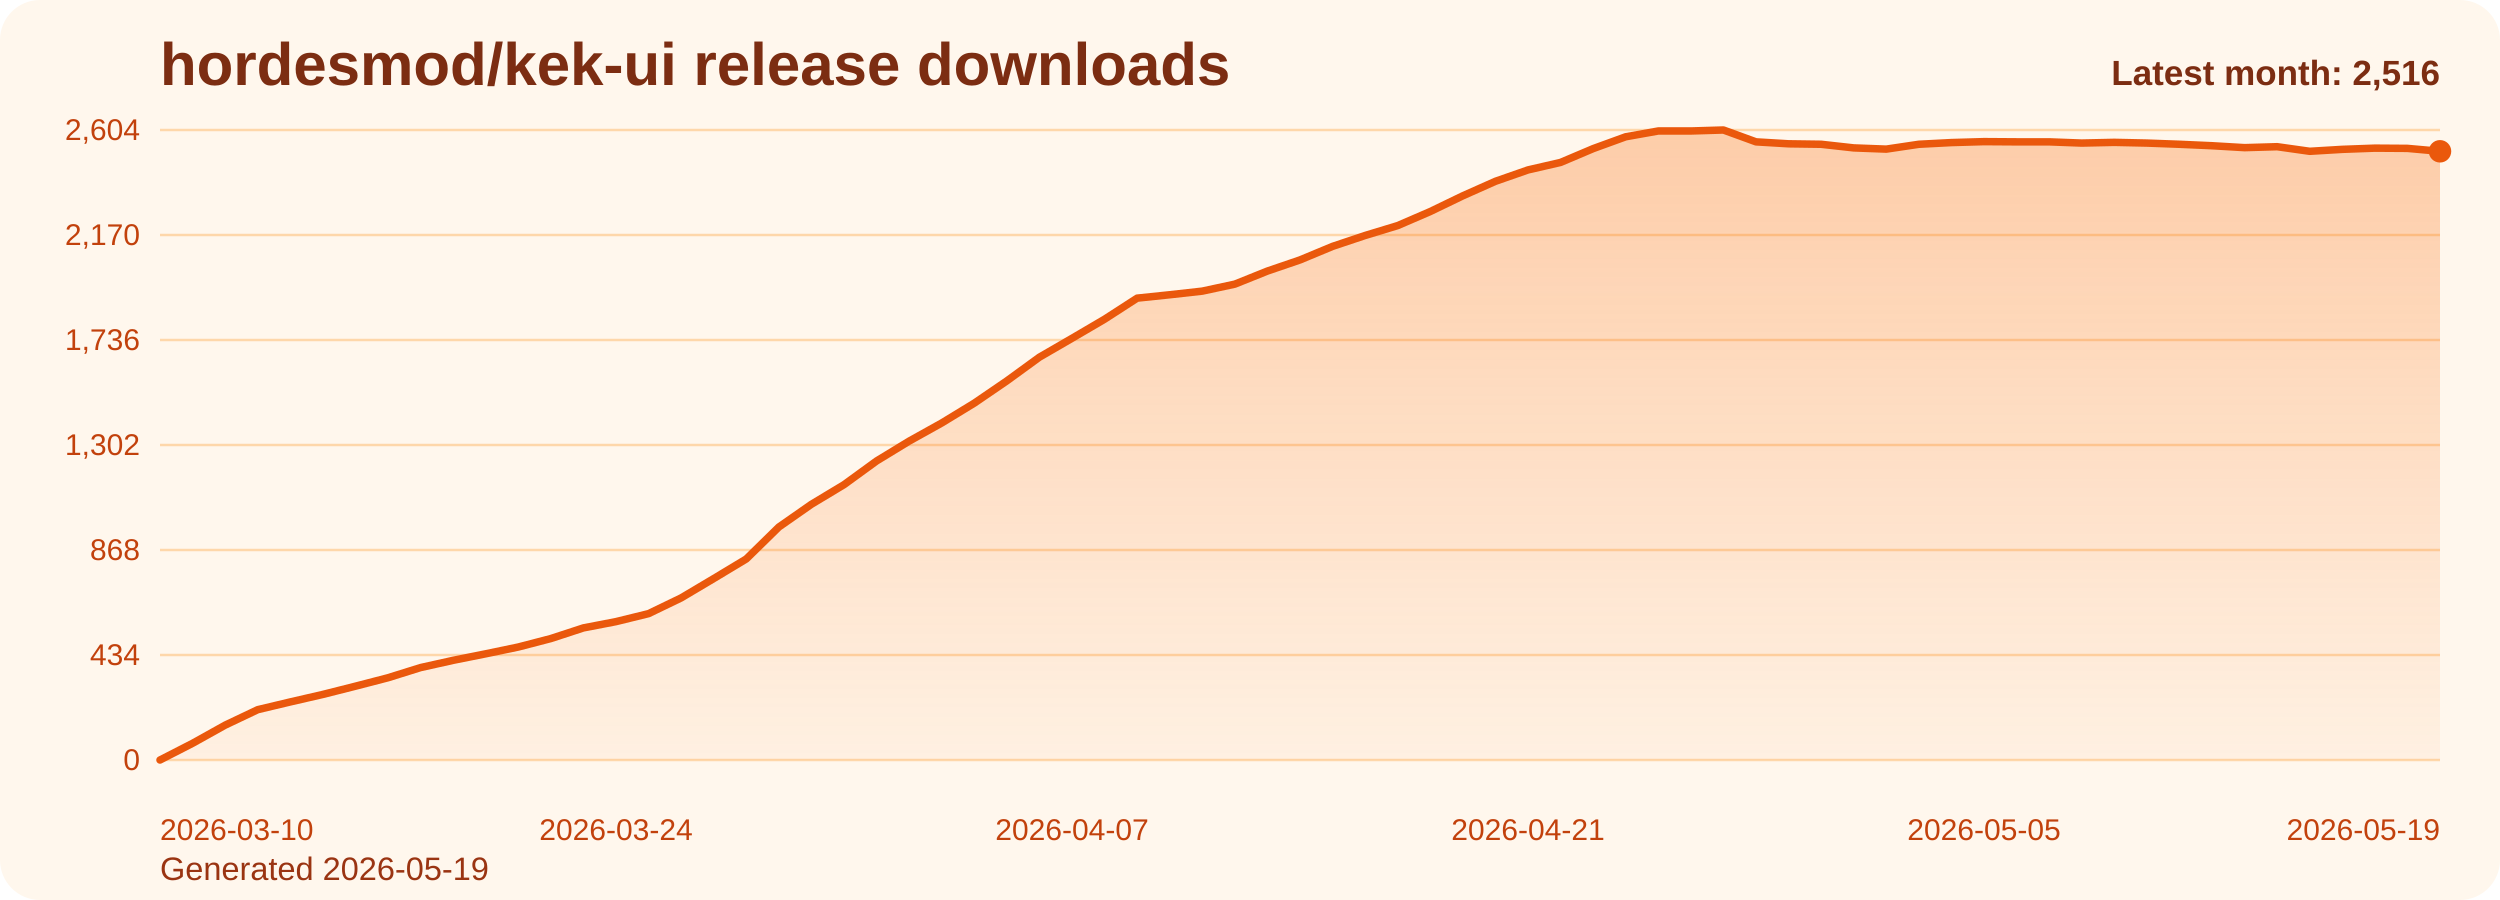
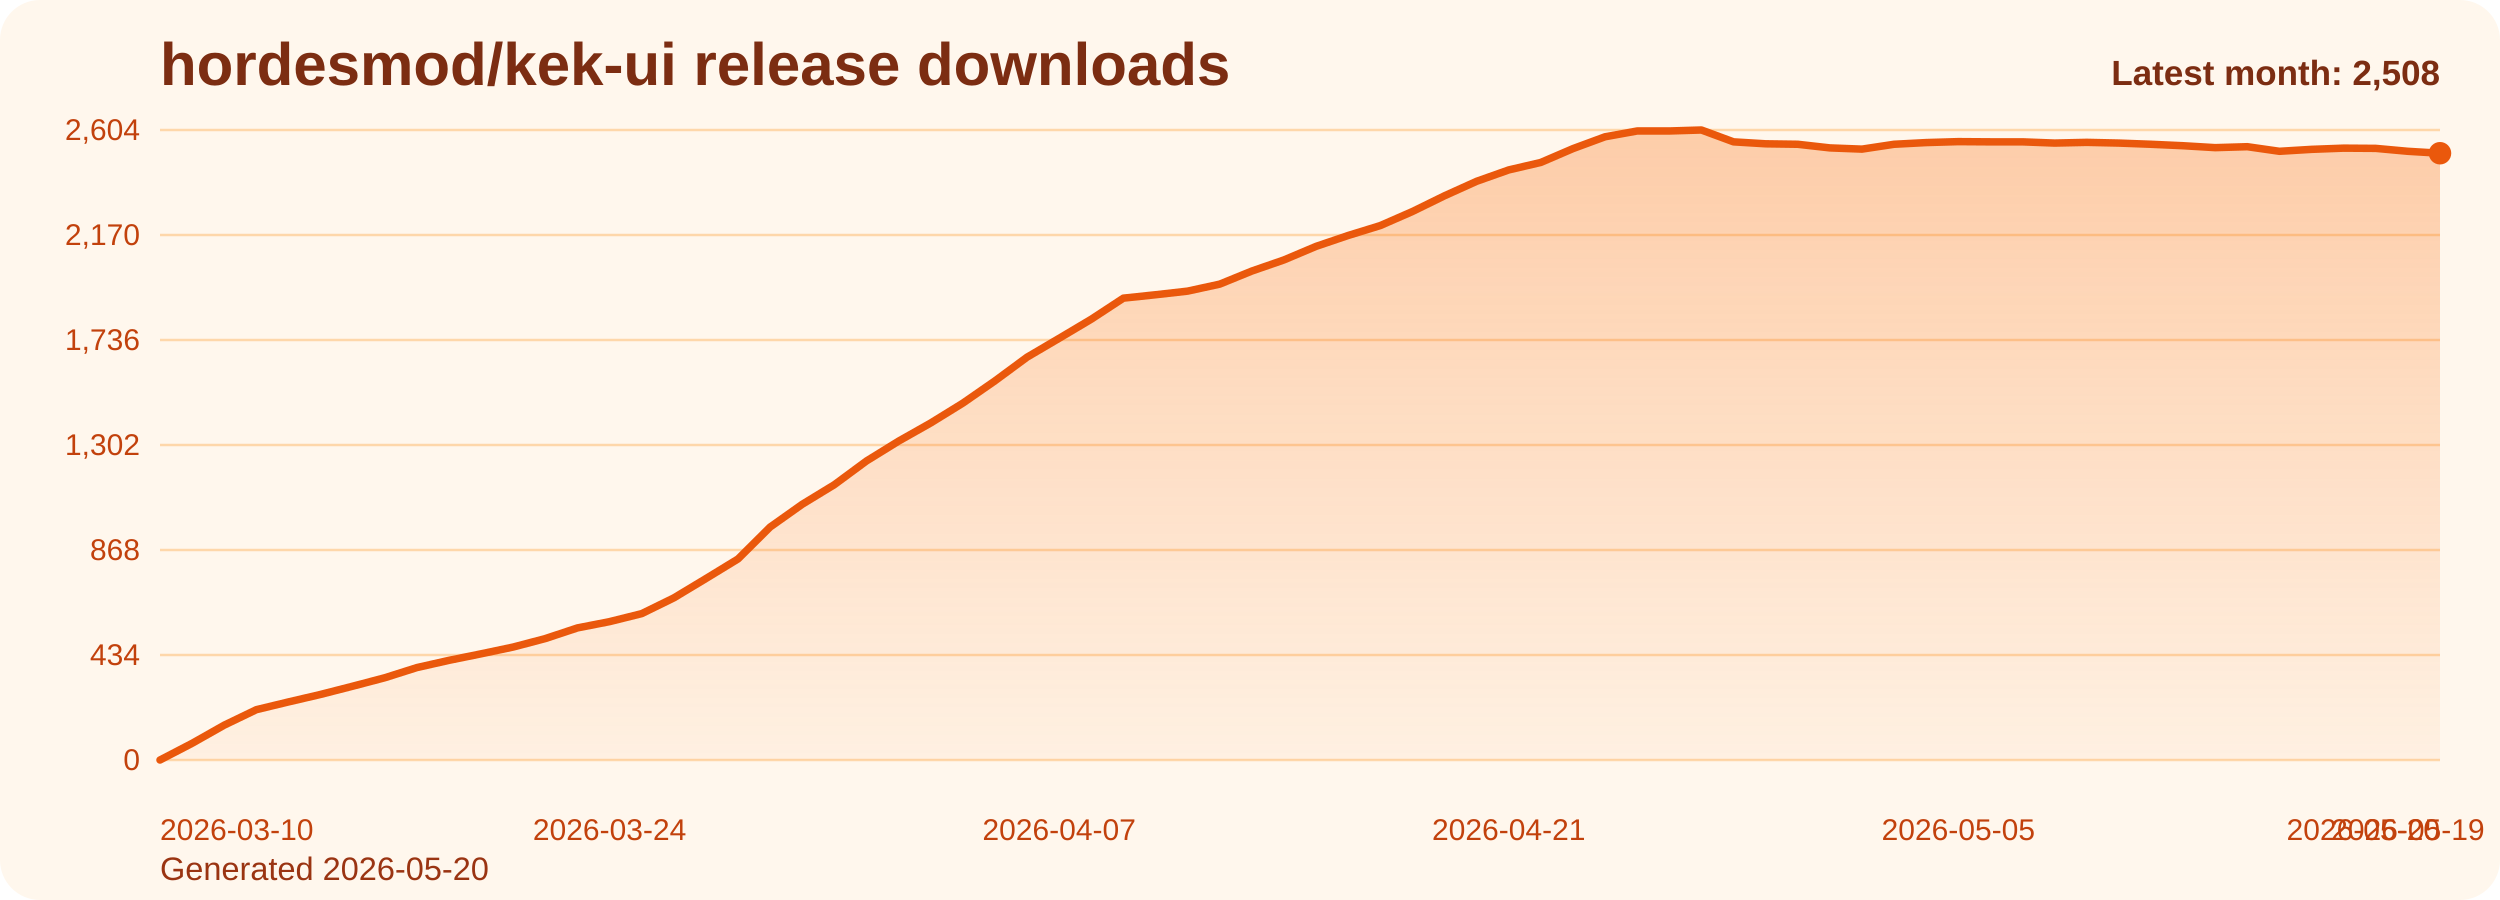
<svg xmlns="http://www.w3.org/2000/svg" viewBox="0 0 1000 360" role="img" aria-label="hordesmod/kek-ui release downloads chart">
  <defs>
    <linearGradient id="fill-monthly-orange" x1="0" y1="0" x2="0" y2="1">
      <stop offset="0%" stop-color="#f97316" stop-opacity="0.32" />
      <stop offset="100%" stop-color="#f97316" stop-opacity="0.05" />
    </linearGradient>
    <style>
      .bg { fill: #fff7ed; }
      .title { font: 700 24px Arial, sans-serif; fill: #7c2d12; }
      .sub { font: 400 13px Arial, sans-serif; fill: #9a3412; }
      .grid { stroke: #fed7aa; stroke-width: 1; }
      .axis { font: 400 12px Arial, sans-serif; fill: #c2410c; }
      .line { fill: none; stroke: #ea580c; stroke-width: 3; stroke-linecap: round; stroke-linejoin: round; }
      .dot { fill: #ea580c; }
      .value { font: 600 11px Arial, sans-serif; fill: #9a3412; }
      .latest { font: 700 14px Arial, sans-serif; fill: #7c2d12; }
    </style>
  </defs>
  <rect class="bg" x="0" y="0" width="1000" height="360" rx="16" />
  <text class="title" x="64" y="34">hordesmod/kek-ui release downloads</text>
-   <text class="sub" x="64" y="352">Generated 2026-05-19</text>
+   <text class="sub" x="64" y="352">Generated 2026-05-20</text>
  <line x1="64" y1="52.00" x2="976" y2="52.00" class="grid" />
  <text x="56" y="56.00" text-anchor="end" class="axis">2,604</text>
  <line x1="64" y1="94.00" x2="976" y2="94.00" class="grid" />
  <text x="56" y="98.00" text-anchor="end" class="axis">2,170</text>
  <line x1="64" y1="136.00" x2="976" y2="136.00" class="grid" />
  <text x="56" y="140.00" text-anchor="end" class="axis">1,736</text>
  <line x1="64" y1="178.00" x2="976" y2="178.00" class="grid" />
  <text x="56" y="182.00" text-anchor="end" class="axis">1,302</text>
  <line x1="64" y1="220.00" x2="976" y2="220.00" class="grid" />
  <text x="56" y="224.00" text-anchor="end" class="axis">868</text>
  <line x1="64" y1="262.00" x2="976" y2="262.00" class="grid" />
  <text x="56" y="266.00" text-anchor="end" class="axis">434</text>
  <line x1="64" y1="304.00" x2="976" y2="304.00" class="grid" />
  <text x="56" y="308.00" text-anchor="end" class="axis">0</text>
-   <path d="M 64.00 304 L 64.00 304.00 L 77.03 297.32 L 90.06 290.06 L 103.09 283.87 L 116.11 280.77 L 129.14 277.77 L 142.17 274.48 L 155.20 271.10 L 168.23 267.03 L 181.26 264.13 L 194.29 261.52 L 207.31 258.81 L 220.34 255.42 L 233.37 251.16 L 246.40 248.65 L 259.43 245.45 L 272.46 239.16 L 285.49 231.42 L 298.51 223.58 L 311.54 210.81 L 324.57 201.71 L 337.60 193.87 L 350.63 184.39 L 363.66 176.45 L 376.69 169.19 L 389.71 161.26 L 402.74 152.35 L 415.77 142.87 L 428.80 135.32 L 441.83 127.68 L 454.86 119.26 L 467.89 117.90 L 480.91 116.45 L 493.94 113.65 L 506.97 108.42 L 520.00 103.97 L 533.03 98.55 L 546.06 94.19 L 559.09 90.23 L 572.11 84.61 L 585.14 78.32 L 598.17 72.52 L 611.20 67.97 L 624.23 64.97 L 637.26 59.45 L 650.29 54.71 L 663.31 52.39 L 676.34 52.39 L 689.37 52.00 L 702.40 56.74 L 715.43 57.52 L 728.46 57.71 L 741.49 59.16 L 754.51 59.65 L 767.54 57.71 L 780.57 57.03 L 793.60 56.65 L 806.63 56.74 L 819.66 56.74 L 832.69 57.23 L 845.71 56.94 L 858.74 57.23 L 871.77 57.71 L 884.80 58.29 L 897.83 59.06 L 910.86 58.68 L 923.89 60.52 L 936.91 59.74 L 949.94 59.26 L 962.97 59.35 L 976.00 60.52 L 976.00 304 Z" fill="url(#fill-monthly-orange)" />
-   <polyline class="line" points="64.00,304.00 77.03,297.32 90.06,290.06 103.09,283.87 116.11,280.77 129.14,277.77 142.17,274.48 155.20,271.10 168.23,267.03 181.26,264.13 194.29,261.52 207.31,258.81 220.34,255.42 233.37,251.16 246.40,248.65 259.43,245.45 272.46,239.16 285.49,231.42 298.51,223.58 311.54,210.81 324.57,201.71 337.60,193.87 350.63,184.39 363.66,176.45 376.69,169.19 389.71,161.26 402.74,152.35 415.77,142.87 428.80,135.32 441.83,127.68 454.86,119.26 467.89,117.90 480.91,116.45 493.94,113.65 506.97,108.42 520.00,103.97 533.03,98.55 546.06,94.19 559.09,90.23 572.11,84.61 585.14,78.32 598.17,72.52 611.20,67.97 624.23,64.97 637.26,59.45 650.29,54.71 663.31,52.39 676.34,52.39 689.37,52.00 702.40,56.74 715.43,57.52 728.46,57.71 741.49,59.16 754.51,59.65 767.54,57.71 780.57,57.03 793.60,56.65 806.63,56.74 819.66,56.74 832.69,57.23 845.71,56.94 858.74,57.23 871.77,57.71 884.80,58.29 897.83,59.06 910.86,58.68 923.89,60.52 936.91,59.74 949.94,59.26 962.97,59.35 976.00,60.52" />
-   <circle class="dot" cx="976.00" cy="60.52" r="4.5" />
+   <path d="M 64.00 304 L 64.00 304.00 L 76.85 297.32 L 89.69 290.06 L 102.54 283.87 L 115.38 280.77 L 128.23 277.77 L 141.07 274.48 L 153.92 271.10 L 166.76 267.03 L 179.61 264.13 L 192.45 261.52 L 205.30 258.81 L 218.14 255.42 L 230.99 251.16 L 243.83 248.65 L 256.68 245.45 L 269.52 239.16 L 282.37 231.42 L 295.21 223.58 L 308.06 210.81 L 320.90 201.71 L 333.75 193.87 L 346.59 184.39 L 359.44 176.45 L 372.28 169.19 L 385.13 161.26 L 397.97 152.35 L 410.82 142.87 L 423.66 135.32 L 436.51 127.68 L 449.35 119.26 L 462.20 117.90 L 475.04 116.45 L 487.89 113.65 L 500.73 108.42 L 513.58 103.97 L 526.42 98.55 L 539.27 94.19 L 552.11 90.23 L 564.96 84.61 L 577.80 78.32 L 590.65 72.52 L 603.49 67.97 L 616.34 64.97 L 629.18 59.45 L 642.03 54.71 L 654.87 52.39 L 667.72 52.39 L 680.56 52.00 L 693.41 56.74 L 706.25 57.52 L 719.10 57.71 L 731.94 59.16 L 744.79 59.65 L 757.63 57.71 L 770.48 57.03 L 783.32 56.65 L 796.17 56.74 L 809.01 56.74 L 821.86 57.23 L 834.70 56.94 L 847.55 57.23 L 860.39 57.71 L 873.24 58.29 L 886.08 59.06 L 898.93 58.68 L 911.77 60.52 L 924.62 59.74 L 937.46 59.26 L 950.31 59.35 L 963.15 60.52 L 976.00 61.29 L 976.00 304 Z" fill="url(#fill-monthly-orange)" />
+   <polyline class="line" points="64.00,304.00 76.85,297.32 89.69,290.06 102.54,283.87 115.38,280.77 128.23,277.77 141.07,274.48 153.92,271.10 166.76,267.03 179.61,264.13 192.45,261.52 205.30,258.81 218.14,255.42 230.99,251.16 243.83,248.65 256.68,245.45 269.52,239.16 282.37,231.42 295.21,223.58 308.06,210.81 320.90,201.71 333.75,193.87 346.59,184.39 359.44,176.45 372.28,169.19 385.13,161.26 397.97,152.35 410.82,142.87 423.66,135.32 436.51,127.68 449.35,119.26 462.20,117.90 475.04,116.45 487.89,113.65 500.73,108.42 513.58,103.97 526.42,98.55 539.27,94.19 552.11,90.23 564.96,84.61 577.80,78.32 590.65,72.52 603.49,67.97 616.34,64.97 629.18,59.45 642.03,54.71 654.87,52.39 667.72,52.39 680.56,52.00 693.41,56.74 706.25,57.52 719.10,57.71 731.94,59.16 744.79,59.65 757.63,57.71 770.48,57.03 783.32,56.65 796.17,56.74 809.01,56.74 821.86,57.23 834.70,56.94 847.55,57.23 860.39,57.71 873.24,58.29 886.08,59.06 898.93,58.68 911.77,60.52 924.62,59.74 937.46,59.26 950.31,59.35 963.15,60.52 976.00,61.29" />
+   <circle class="dot" cx="976.00" cy="61.29" r="4.5" />
  <text class="axis" x="64.00" y="336" text-anchor="start">2026-03-10</text>
-   <text class="axis" x="246.40" y="336" text-anchor="middle">2026-03-24</text>
-   <text class="axis" x="428.80" y="336" text-anchor="middle">2026-04-07</text>
-   <text class="axis" x="611.20" y="336" text-anchor="middle">2026-04-21</text>
-   <text class="axis" x="793.60" y="336" text-anchor="middle">2026-05-05</text>
-   <text class="axis" x="976.00" y="336" text-anchor="end">2026-05-19</text>
-   <text class="latest" x="976" y="34" text-anchor="end">Latest month: 2,516</text>
+   <text class="axis" x="243.83" y="336" text-anchor="middle">2026-03-24</text>
+   <text class="axis" x="423.66" y="336" text-anchor="middle">2026-04-07</text>
+   <text class="axis" x="603.49" y="336" text-anchor="middle">2026-04-21</text>
+   <text class="axis" x="783.32" y="336" text-anchor="middle">2026-05-05</text>
+   <text class="axis" x="963.15" y="336" text-anchor="middle">2026-05-19</text>
+   <text class="axis" x="976.00" y="336" text-anchor="end">2026-05-20</text>
+   <text class="latest" x="976" y="34" text-anchor="end">Latest month: 2,508</text>
</svg>
